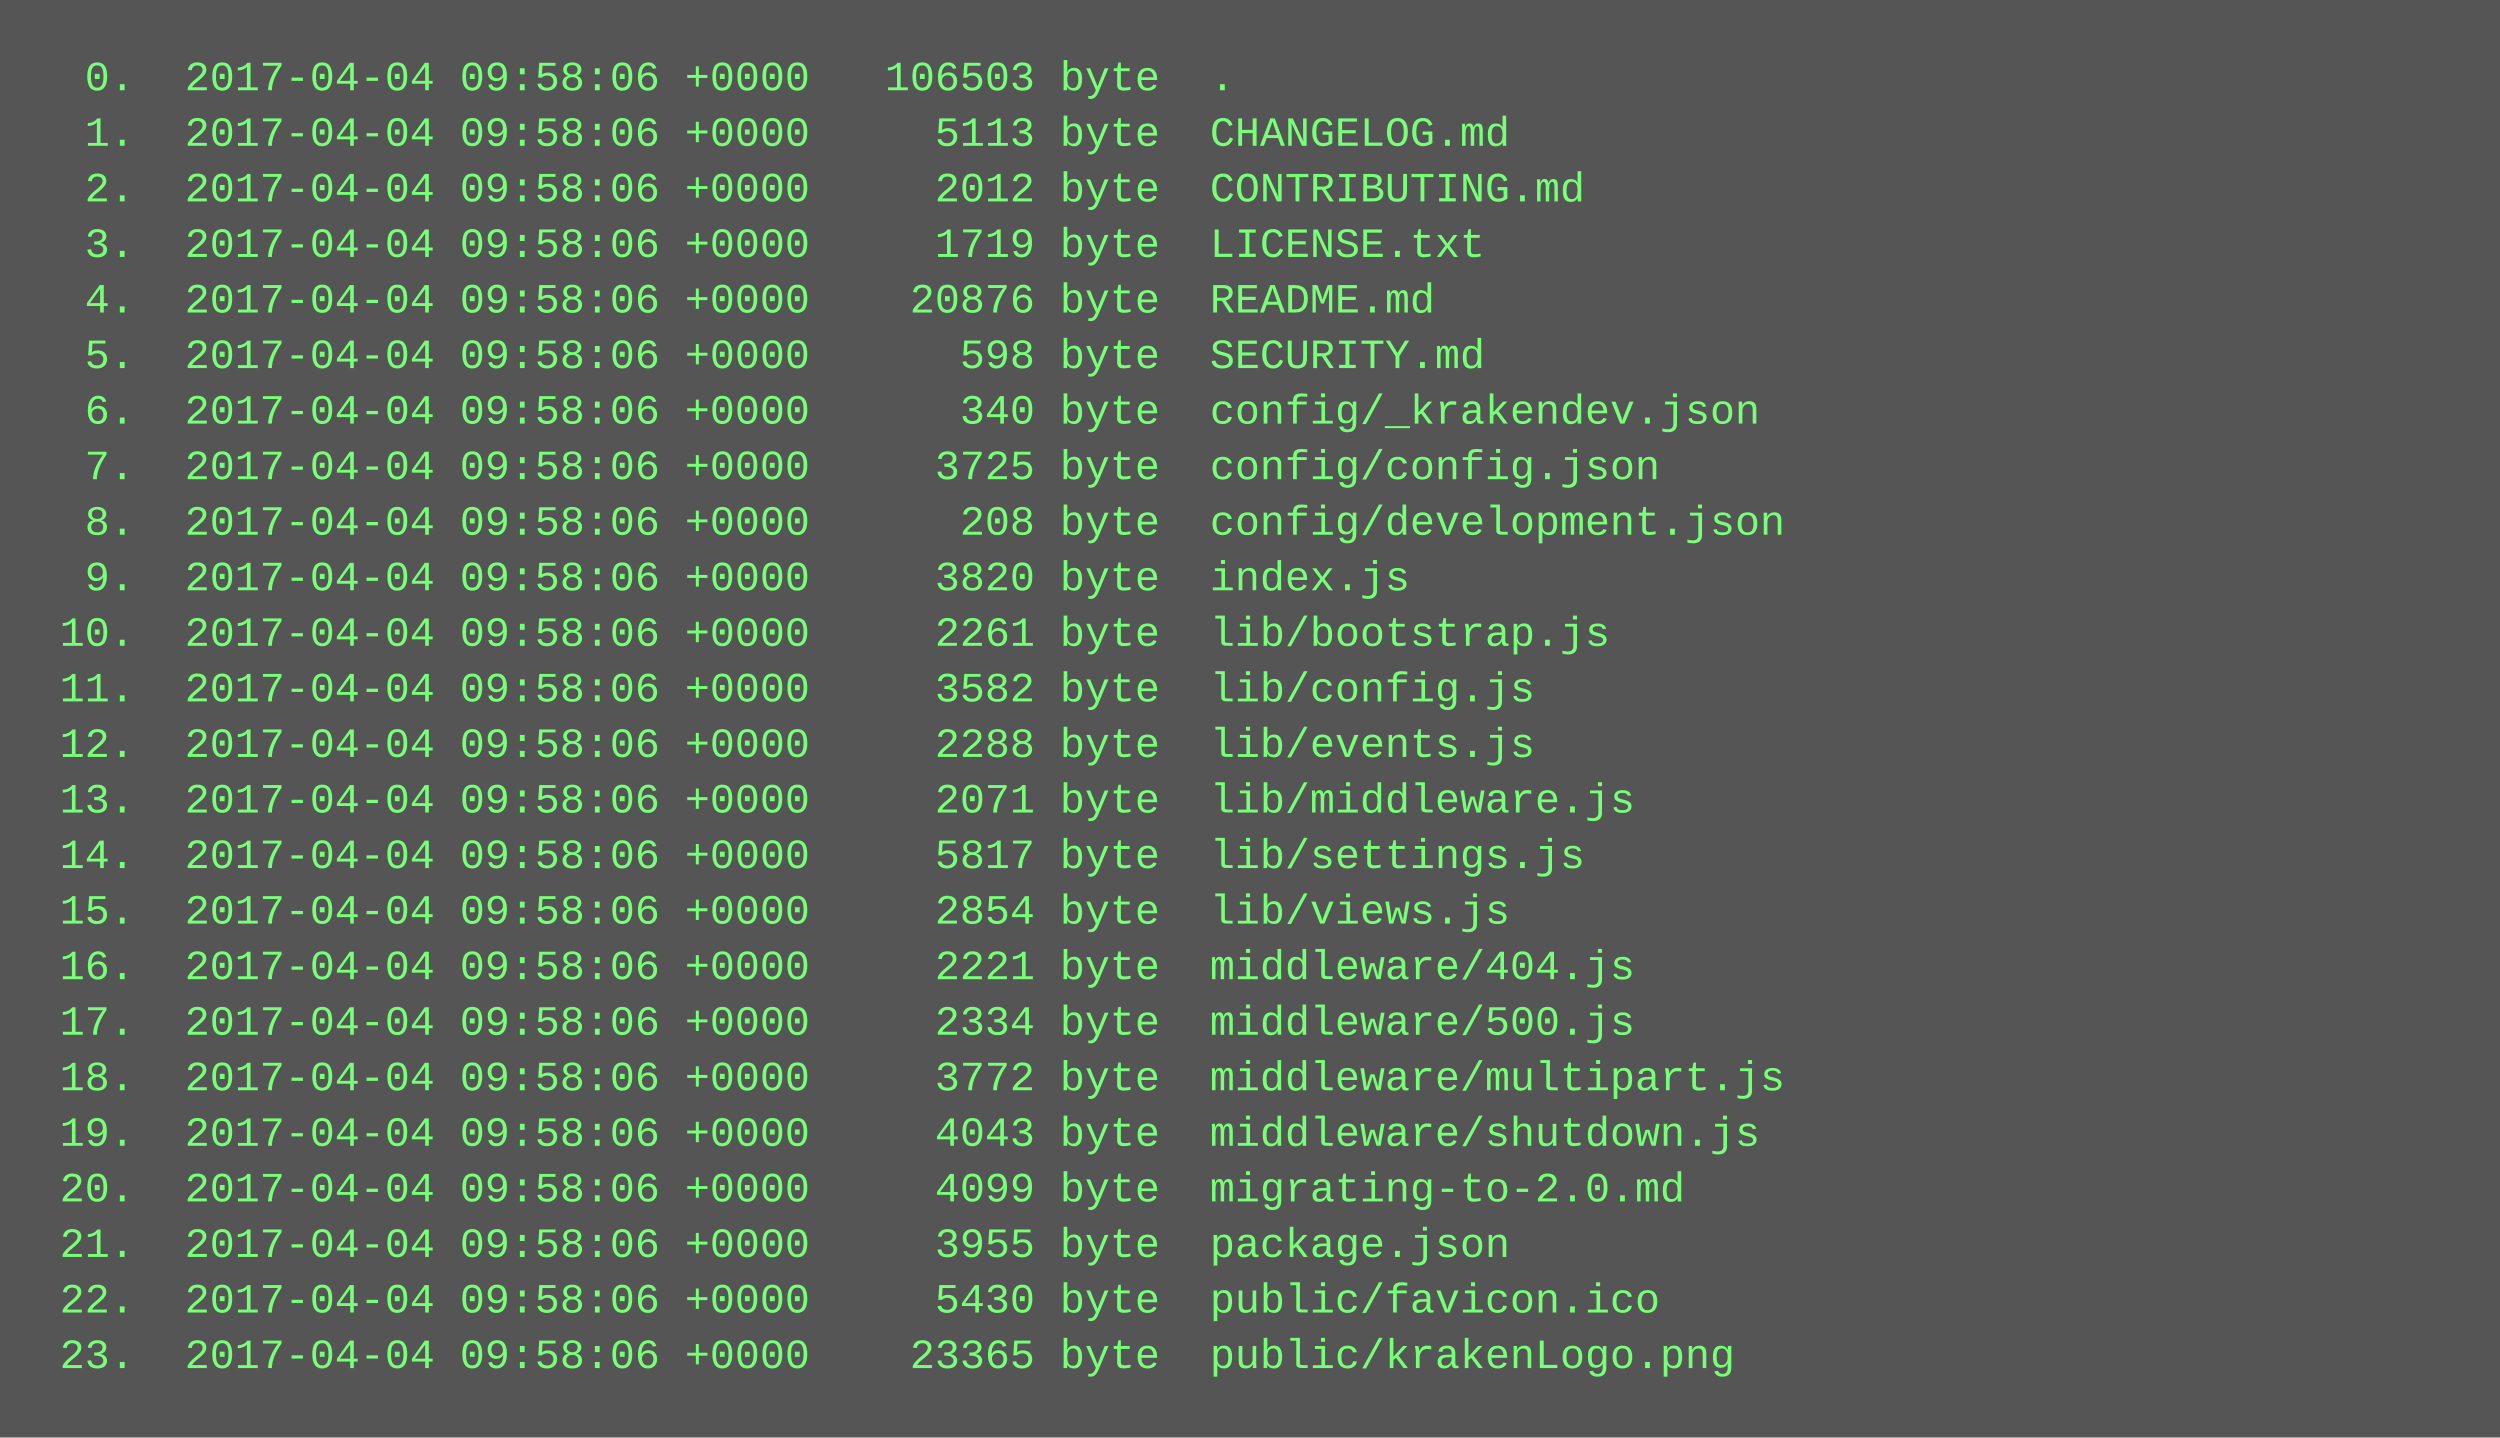
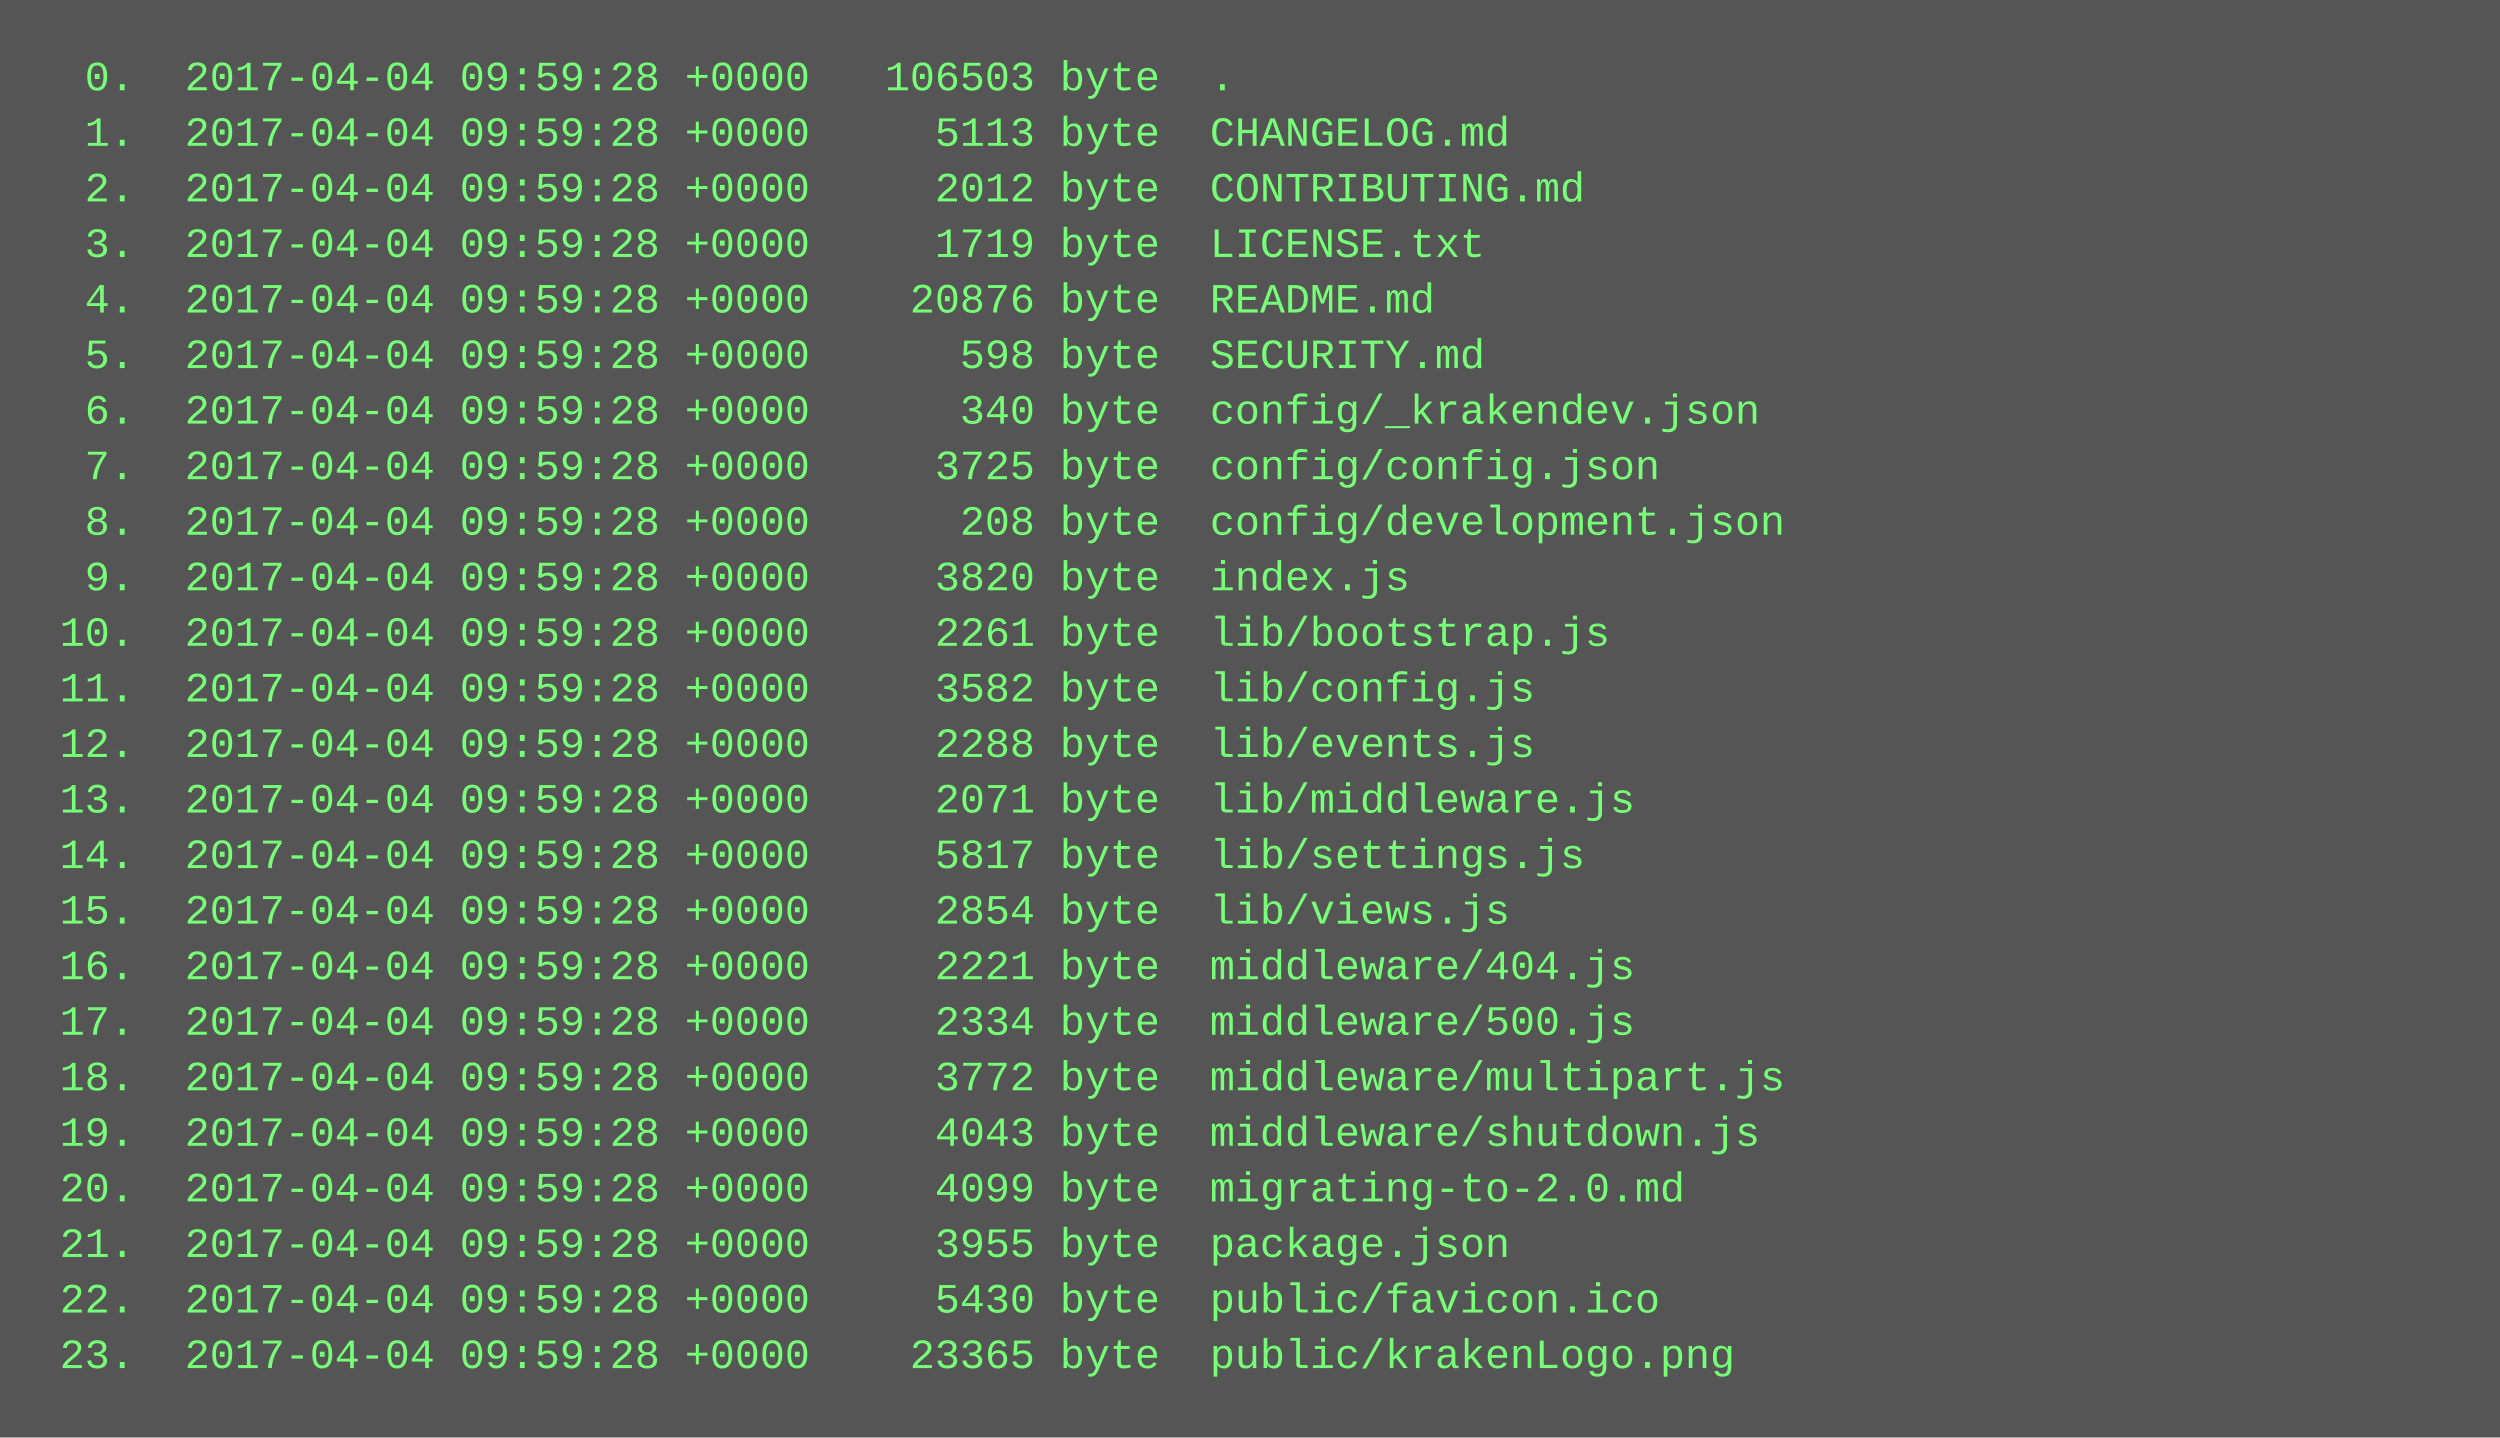
<svg xmlns="http://www.w3.org/2000/svg" height="414" width="720">
  <rect height="414" fill="#555" width="720" />
  <text fill="#7f7" font-family="Courier New" font-size="12" xml:space="preserve">
-     <tspan x="10" y="26">  0.  2017-04-04 09:58:06 +0000   106503 byte  .</tspan>
-     <tspan x="10" y="42">  1.  2017-04-04 09:58:06 +0000     5113 byte  CHANGELOG.md</tspan>
-     <tspan x="10" y="58">  2.  2017-04-04 09:58:06 +0000     2012 byte  CONTRIBUTING.md</tspan>
-     <tspan x="10" y="74">  3.  2017-04-04 09:58:06 +0000     1719 byte  LICENSE.txt</tspan>
-     <tspan x="10" y="90">  4.  2017-04-04 09:58:06 +0000    20876 byte  README.md</tspan>
-     <tspan x="10" y="106">  5.  2017-04-04 09:58:06 +0000      598 byte  SECURITY.md</tspan>
-     <tspan x="10" y="122">  6.  2017-04-04 09:58:06 +0000      340 byte  config/_krakendev.json</tspan>
-     <tspan x="10" y="138">  7.  2017-04-04 09:58:06 +0000     3725 byte  config/config.json</tspan>
-     <tspan x="10" y="154">  8.  2017-04-04 09:58:06 +0000      208 byte  config/development.json</tspan>
-     <tspan x="10" y="170">  9.  2017-04-04 09:58:06 +0000     3820 byte  index.js</tspan>
-     <tspan x="10" y="186"> 10.  2017-04-04 09:58:06 +0000     2261 byte  lib/bootstrap.js</tspan>
-     <tspan x="10" y="202"> 11.  2017-04-04 09:58:06 +0000     3582 byte  lib/config.js</tspan>
-     <tspan x="10" y="218"> 12.  2017-04-04 09:58:06 +0000     2288 byte  lib/events.js</tspan>
-     <tspan x="10" y="234"> 13.  2017-04-04 09:58:06 +0000     2071 byte  lib/middleware.js</tspan>
-     <tspan x="10" y="250"> 14.  2017-04-04 09:58:06 +0000     5817 byte  lib/settings.js</tspan>
-     <tspan x="10" y="266"> 15.  2017-04-04 09:58:06 +0000     2854 byte  lib/views.js</tspan>
-     <tspan x="10" y="282"> 16.  2017-04-04 09:58:06 +0000     2221 byte  middleware/404.js</tspan>
-     <tspan x="10" y="298"> 17.  2017-04-04 09:58:06 +0000     2334 byte  middleware/500.js</tspan>
-     <tspan x="10" y="314"> 18.  2017-04-04 09:58:06 +0000     3772 byte  middleware/multipart.js</tspan>
-     <tspan x="10" y="330"> 19.  2017-04-04 09:58:06 +0000     4043 byte  middleware/shutdown.js</tspan>
-     <tspan x="10" y="346"> 20.  2017-04-04 09:58:06 +0000     4099 byte  migrating-to-2.0.md</tspan>
-     <tspan x="10" y="362"> 21.  2017-04-04 09:58:06 +0000     3955 byte  package.json</tspan>
-     <tspan x="10" y="378"> 22.  2017-04-04 09:58:06 +0000     5430 byte  public/favicon.ico</tspan>
-     <tspan x="10" y="394"> 23.  2017-04-04 09:58:06 +0000    23365 byte  public/krakenLogo.png</tspan>
+     <tspan x="10" y="26">  0.  2017-04-04 09:59:28 +0000   106503 byte  .</tspan>
+     <tspan x="10" y="42">  1.  2017-04-04 09:59:28 +0000     5113 byte  CHANGELOG.md</tspan>
+     <tspan x="10" y="58">  2.  2017-04-04 09:59:28 +0000     2012 byte  CONTRIBUTING.md</tspan>
+     <tspan x="10" y="74">  3.  2017-04-04 09:59:28 +0000     1719 byte  LICENSE.txt</tspan>
+     <tspan x="10" y="90">  4.  2017-04-04 09:59:28 +0000    20876 byte  README.md</tspan>
+     <tspan x="10" y="106">  5.  2017-04-04 09:59:28 +0000      598 byte  SECURITY.md</tspan>
+     <tspan x="10" y="122">  6.  2017-04-04 09:59:28 +0000      340 byte  config/_krakendev.json</tspan>
+     <tspan x="10" y="138">  7.  2017-04-04 09:59:28 +0000     3725 byte  config/config.json</tspan>
+     <tspan x="10" y="154">  8.  2017-04-04 09:59:28 +0000      208 byte  config/development.json</tspan>
+     <tspan x="10" y="170">  9.  2017-04-04 09:59:28 +0000     3820 byte  index.js</tspan>
+     <tspan x="10" y="186"> 10.  2017-04-04 09:59:28 +0000     2261 byte  lib/bootstrap.js</tspan>
+     <tspan x="10" y="202"> 11.  2017-04-04 09:59:28 +0000     3582 byte  lib/config.js</tspan>
+     <tspan x="10" y="218"> 12.  2017-04-04 09:59:28 +0000     2288 byte  lib/events.js</tspan>
+     <tspan x="10" y="234"> 13.  2017-04-04 09:59:28 +0000     2071 byte  lib/middleware.js</tspan>
+     <tspan x="10" y="250"> 14.  2017-04-04 09:59:28 +0000     5817 byte  lib/settings.js</tspan>
+     <tspan x="10" y="266"> 15.  2017-04-04 09:59:28 +0000     2854 byte  lib/views.js</tspan>
+     <tspan x="10" y="282"> 16.  2017-04-04 09:59:28 +0000     2221 byte  middleware/404.js</tspan>
+     <tspan x="10" y="298"> 17.  2017-04-04 09:59:28 +0000     2334 byte  middleware/500.js</tspan>
+     <tspan x="10" y="314"> 18.  2017-04-04 09:59:28 +0000     3772 byte  middleware/multipart.js</tspan>
+     <tspan x="10" y="330"> 19.  2017-04-04 09:59:28 +0000     4043 byte  middleware/shutdown.js</tspan>
+     <tspan x="10" y="346"> 20.  2017-04-04 09:59:28 +0000     4099 byte  migrating-to-2.0.md</tspan>
+     <tspan x="10" y="362"> 21.  2017-04-04 09:59:28 +0000     3955 byte  package.json</tspan>
+     <tspan x="10" y="378"> 22.  2017-04-04 09:59:28 +0000     5430 byte  public/favicon.ico</tspan>
+     <tspan x="10" y="394"> 23.  2017-04-04 09:59:28 +0000    23365 byte  public/krakenLogo.png</tspan>
  </text>
</svg>
